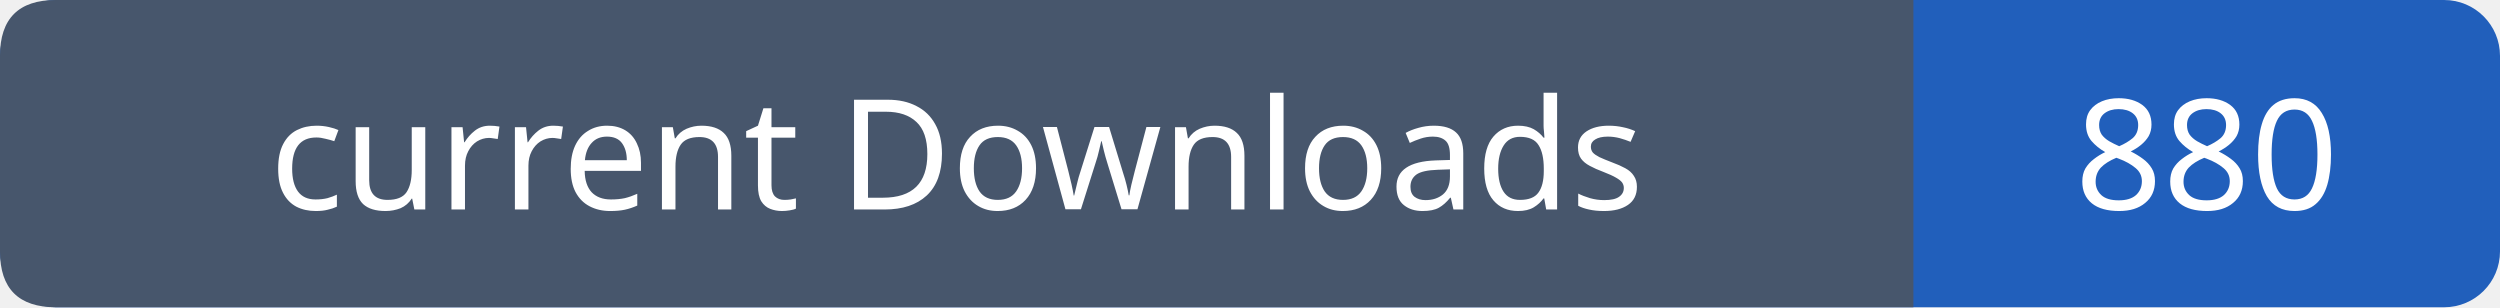
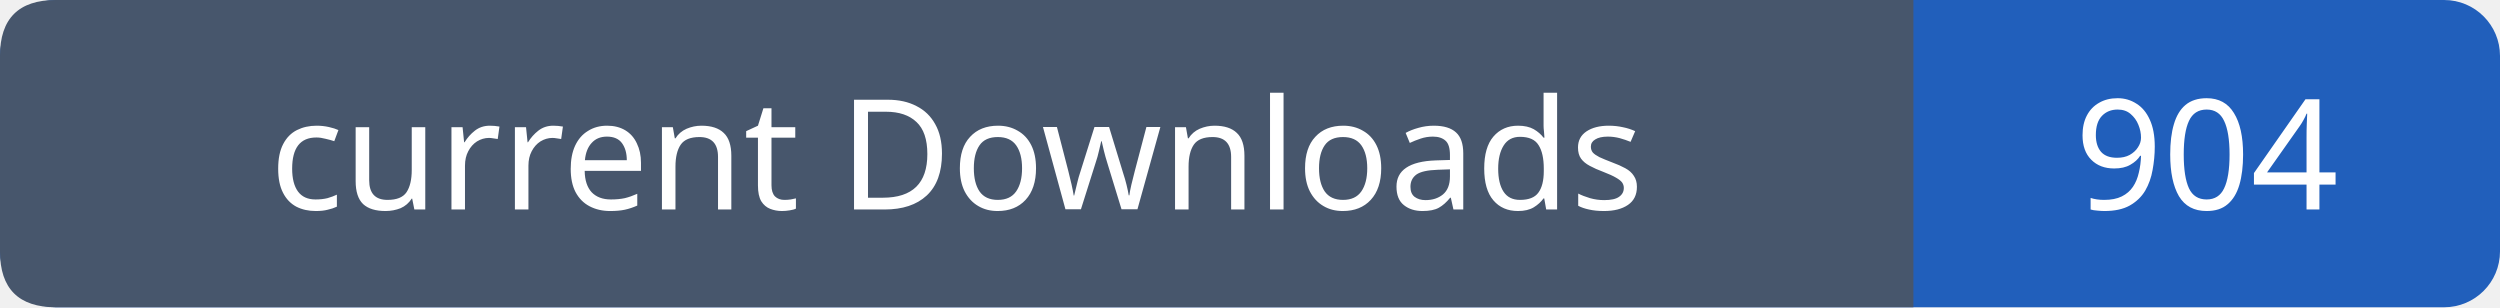
- <svg xmlns="http://www.w3.org/2000/svg" width="179" height="22" viewBox="0 0 179 22" role="img" aria-label="current Downloads: 880">
+ <svg xmlns="http://www.w3.org/2000/svg" width="179" height="22" viewBox="0 0 179 22" role="img" aria-label="current Downloads: 904">
  <rect width="179" height="22" rx="4" fill="#215fbb" />
  <path fill="#47566c" d="M4 0h133v22H4q-4 0-4-4V4q0-4 4-4" />
  <g font-family="Verdana,sans-serif" font-size="11" fill="white" text-anchor="middle">
    <text x="68.5" y="15">current Downloads</text>
-     <text x="158.0" y="15">880</text>
+     <text x="158.0" y="15">904</text>
  </g>
</svg>
